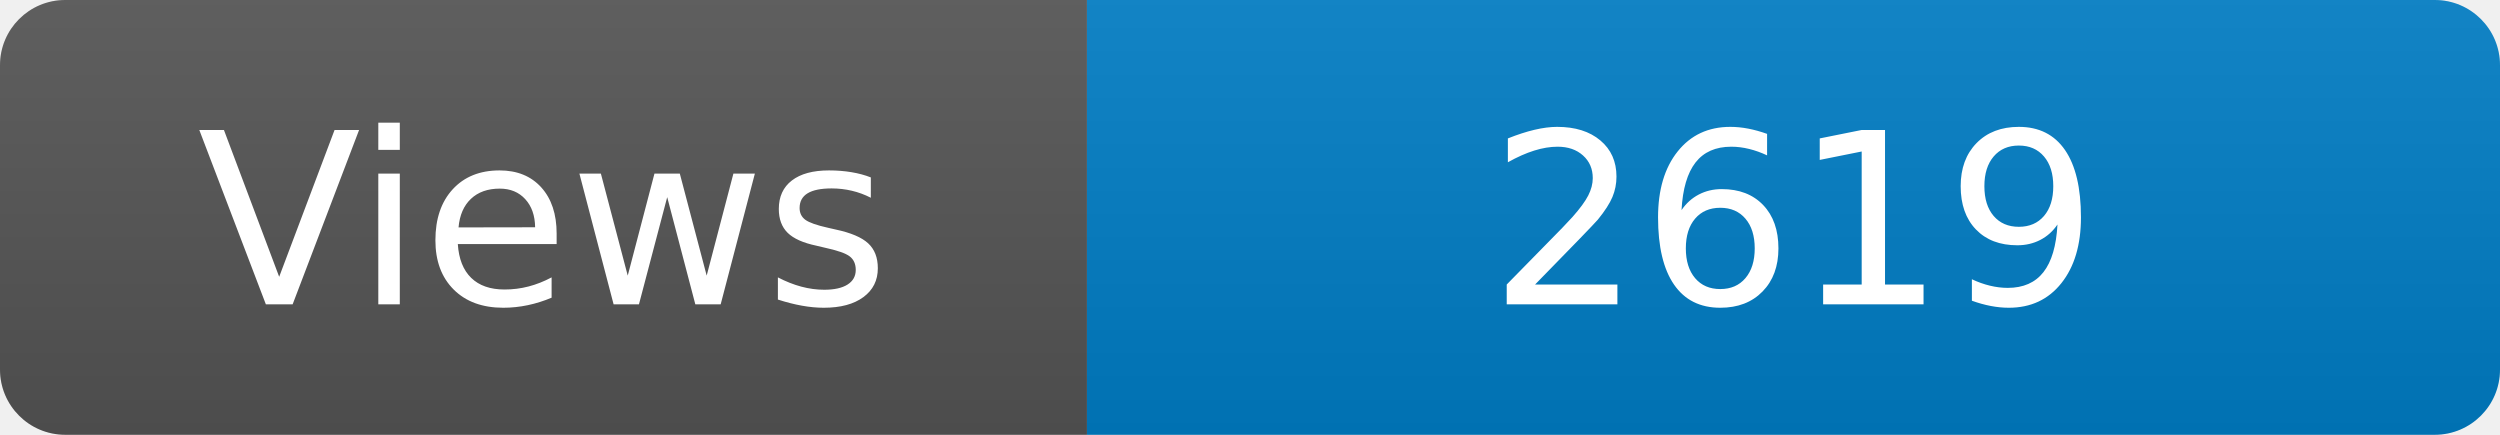
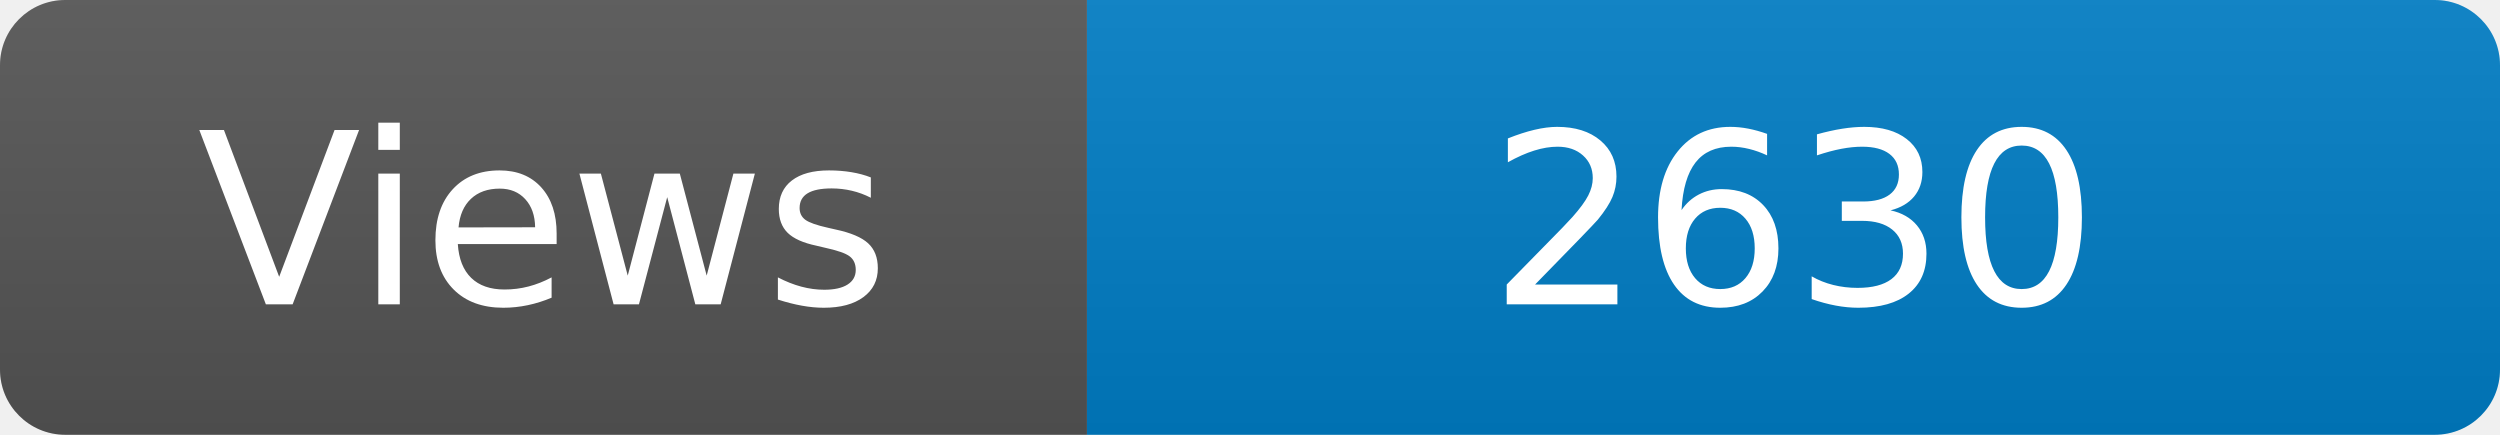
<svg xmlns="http://www.w3.org/2000/svg" width="115" height="20" role="img" aria-label="Maintained?: yes">
  <linearGradient id="s" x2="0" y2="100%">
    <stop offset="0" stop-color="#bbb" stop-opacity=".1" />
    <stop offset="1" stop-opacity=".1" />
  </linearGradient>
  <clipPath id="r">
    <rect width="115" height="20" rx="3" fill="#fff" />
  </clipPath>
  <g clip-path="url(#r)">
    <rect width="50" height="20" fill="#555" />
    <rect x="50" width="160" height="20" fill="#007ec6" />
    <rect width="115" height="20" fill="url(#s)" />
  </g>
  <g fill="#fff" text-anchor="middle" font-family="Verdana,Geneva,DejaVu Sans,sans-serif" font-size="110">
    <text x="250" y="140" transform="scale(.1)" fill="#fff">Views</text>
-     <text x="825" y="140" transform="scale(.1)" fill="#fff">2619</text>
+     <text x="825" y="140" transform="scale(.1)" fill="#fff">2630</text>
  </g>
</svg>
